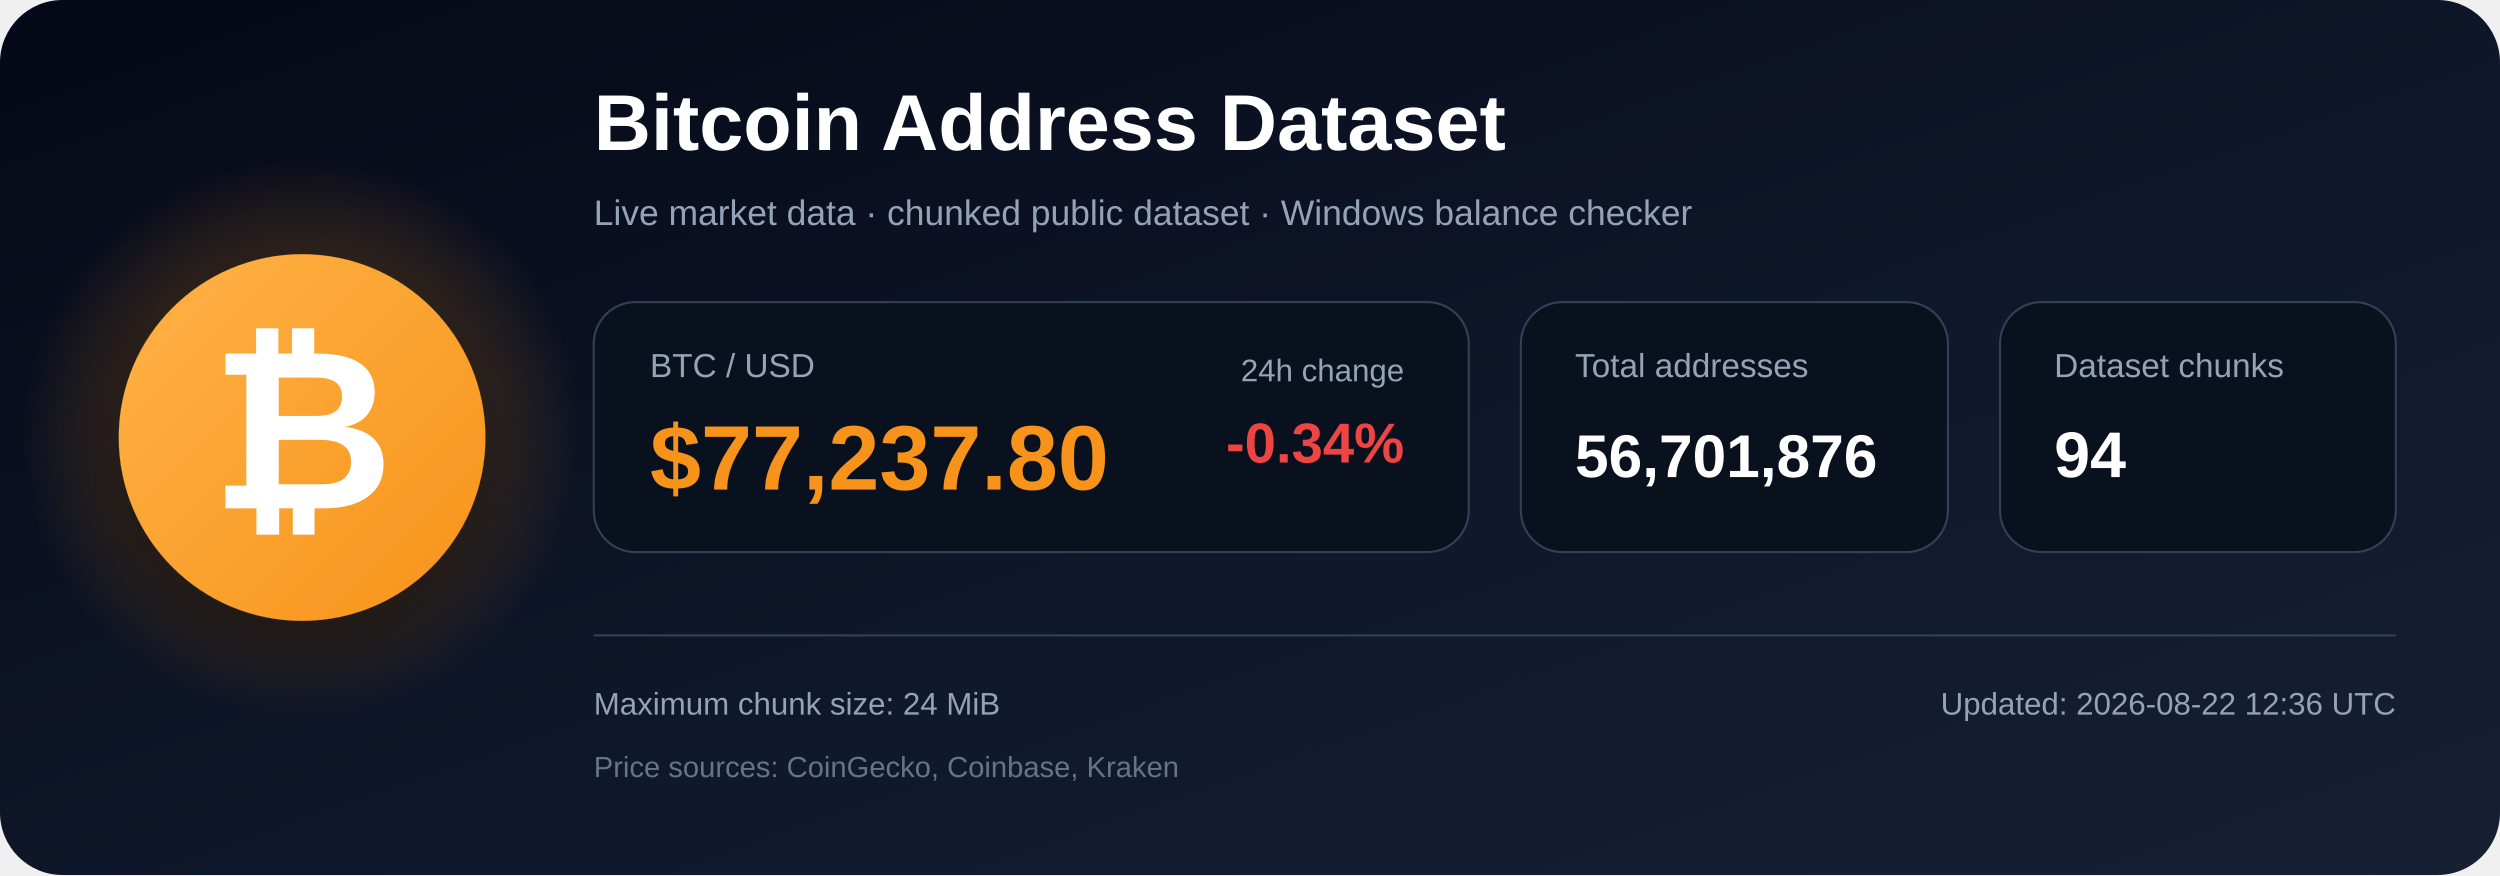
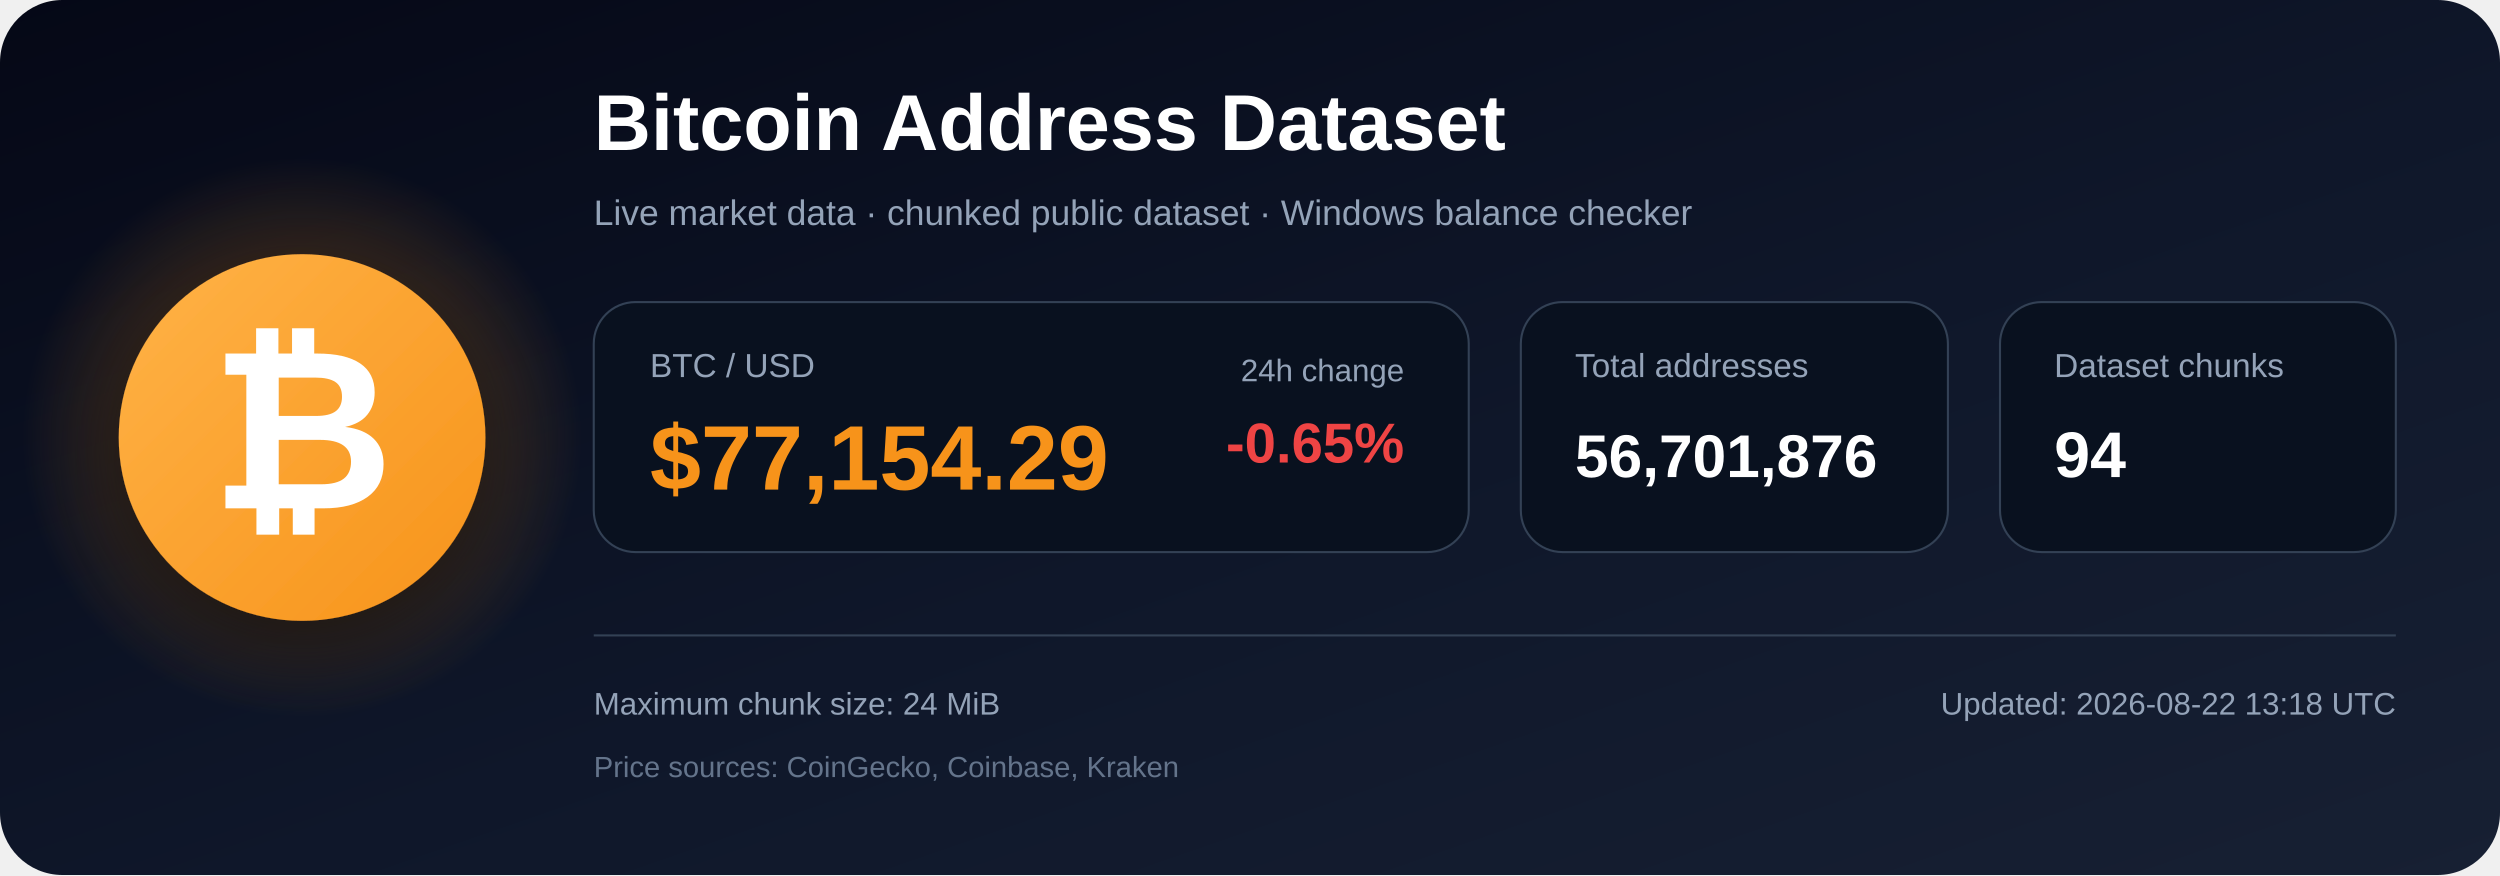
<svg xmlns="http://www.w3.org/2000/svg" width="1200" height="420" viewBox="0 0 1200 420" role="img" aria-labelledby="title description">
  <defs>
    <linearGradient id="bg" x1="0" y1="0" x2="1" y2="1">
      <stop offset="0%" stop-color="#050816" />
      <stop offset="55%" stop-color="#0f172a" />
      <stop offset="100%" stop-color="#172033" />
    </linearGradient>
    <radialGradient id="glow">
      <stop offset="0%" stop-color="#f7931a" stop-opacity=".48" />
      <stop offset="100%" stop-color="#f7931a" stop-opacity="0" />
    </radialGradient>
    <linearGradient id="orange" x1="0" y1="0" x2="1" y2="1">
      <stop offset="0%" stop-color="#ffb347" />
      <stop offset="100%" stop-color="#f7931a" />
    </linearGradient>
    <filter id="shadow" x="-40%" y="-40%" width="180%" height="180%">
      <feDropShadow dx="0" dy="12" stdDeviation="18" flood-color="#000000" flood-opacity=".50" />
    </filter>
  </defs>
  <rect width="1200" height="420" rx="30" fill="url(#bg)" />
  <circle cx="145" cy="210" r="135" fill="url(#glow)" />
  <circle cx="145" cy="210" r="88" fill="url(#orange)" filter="url(#shadow)" />
  <text x="145" y="244" text-anchor="middle" font-family="Arial, Helvetica, sans-serif" font-size="108" font-weight="700" fill="#ffffff">₿</text>
  <text x="285" y="72" font-family="Arial, Helvetica, sans-serif" font-size="38" font-weight="700" fill="#ffffff">
    Bitcoin Address Dataset
  </text>
  <text x="285" y="108" font-family="Arial, Helvetica, sans-serif" font-size="17" fill="#94a3b8">
    Live market data · chunked public dataset · Windows balance checker
  </text>
  <rect x="285" y="145" width="420" height="120" rx="20" fill="#09111f" stroke="#334155" />
  <text x="312" y="181" font-family="Arial, Helvetica, sans-serif" font-size="16" fill="#94a3b8">BTC / USD</text>
-   <text x="312" y="235" font-family="Arial, Helvetica, sans-serif" font-size="44" font-weight="700" fill="#f7931a">$77,237.80</text>
+   <text x="312" y="235" font-family="Arial, Helvetica, sans-serif" font-size="44" font-weight="700" fill="#f7931a">$77,154.29</text>
  <text x="674" y="183" text-anchor="end" font-family="Arial, Helvetica, sans-serif" font-size="15" fill="#94a3b8">24h change</text>
-   <text x="674" y="222" text-anchor="end" font-family="Arial, Helvetica, sans-serif" font-size="27" font-weight="700" fill="#ef4444">-0.34%</text>
+   <text x="674" y="222" text-anchor="end" font-family="Arial, Helvetica, sans-serif" font-size="27" font-weight="700" fill="#ef4444">-0.65%</text>
  <rect x="730" y="145" width="205" height="120" rx="20" fill="#09111f" stroke="#334155" />
  <text x="756" y="181" font-family="Arial, Helvetica, sans-serif" font-size="16" fill="#94a3b8">Total addresses</text>
  <text x="756" y="229" font-family="Arial, Helvetica, sans-serif" font-size="29" font-weight="700" fill="#ffffff">56,701,876</text>
  <rect x="960" y="145" width="190" height="120" rx="20" fill="#09111f" stroke="#334155" />
  <text x="986" y="181" font-family="Arial, Helvetica, sans-serif" font-size="16" fill="#94a3b8">Dataset chunks</text>
  <text x="986" y="229" font-family="Arial, Helvetica, sans-serif" font-size="31" font-weight="700" fill="#ffffff">94</text>
  <line x1="285" y1="305" x2="1150" y2="305" stroke="#334155" stroke-width="1" />
  <text x="285" y="343" font-family="Arial, Helvetica, sans-serif" font-size="15" fill="#94a3b8">
    Maximum chunk size: 24 MiB
  </text>
  <text x="285" y="373" font-family="Arial, Helvetica, sans-serif" font-size="14" fill="#64748b">
    Price sources: CoinGecko, Coinbase, Kraken
  </text>
  <text x="1150" y="343" text-anchor="end" font-family="Arial, Helvetica, sans-serif" font-size="15" fill="#94a3b8">
-     Updated: 2026-08-22 12:36 UTC
+     Updated: 2026-08-22 13:18 UTC
  </text>
</svg>
